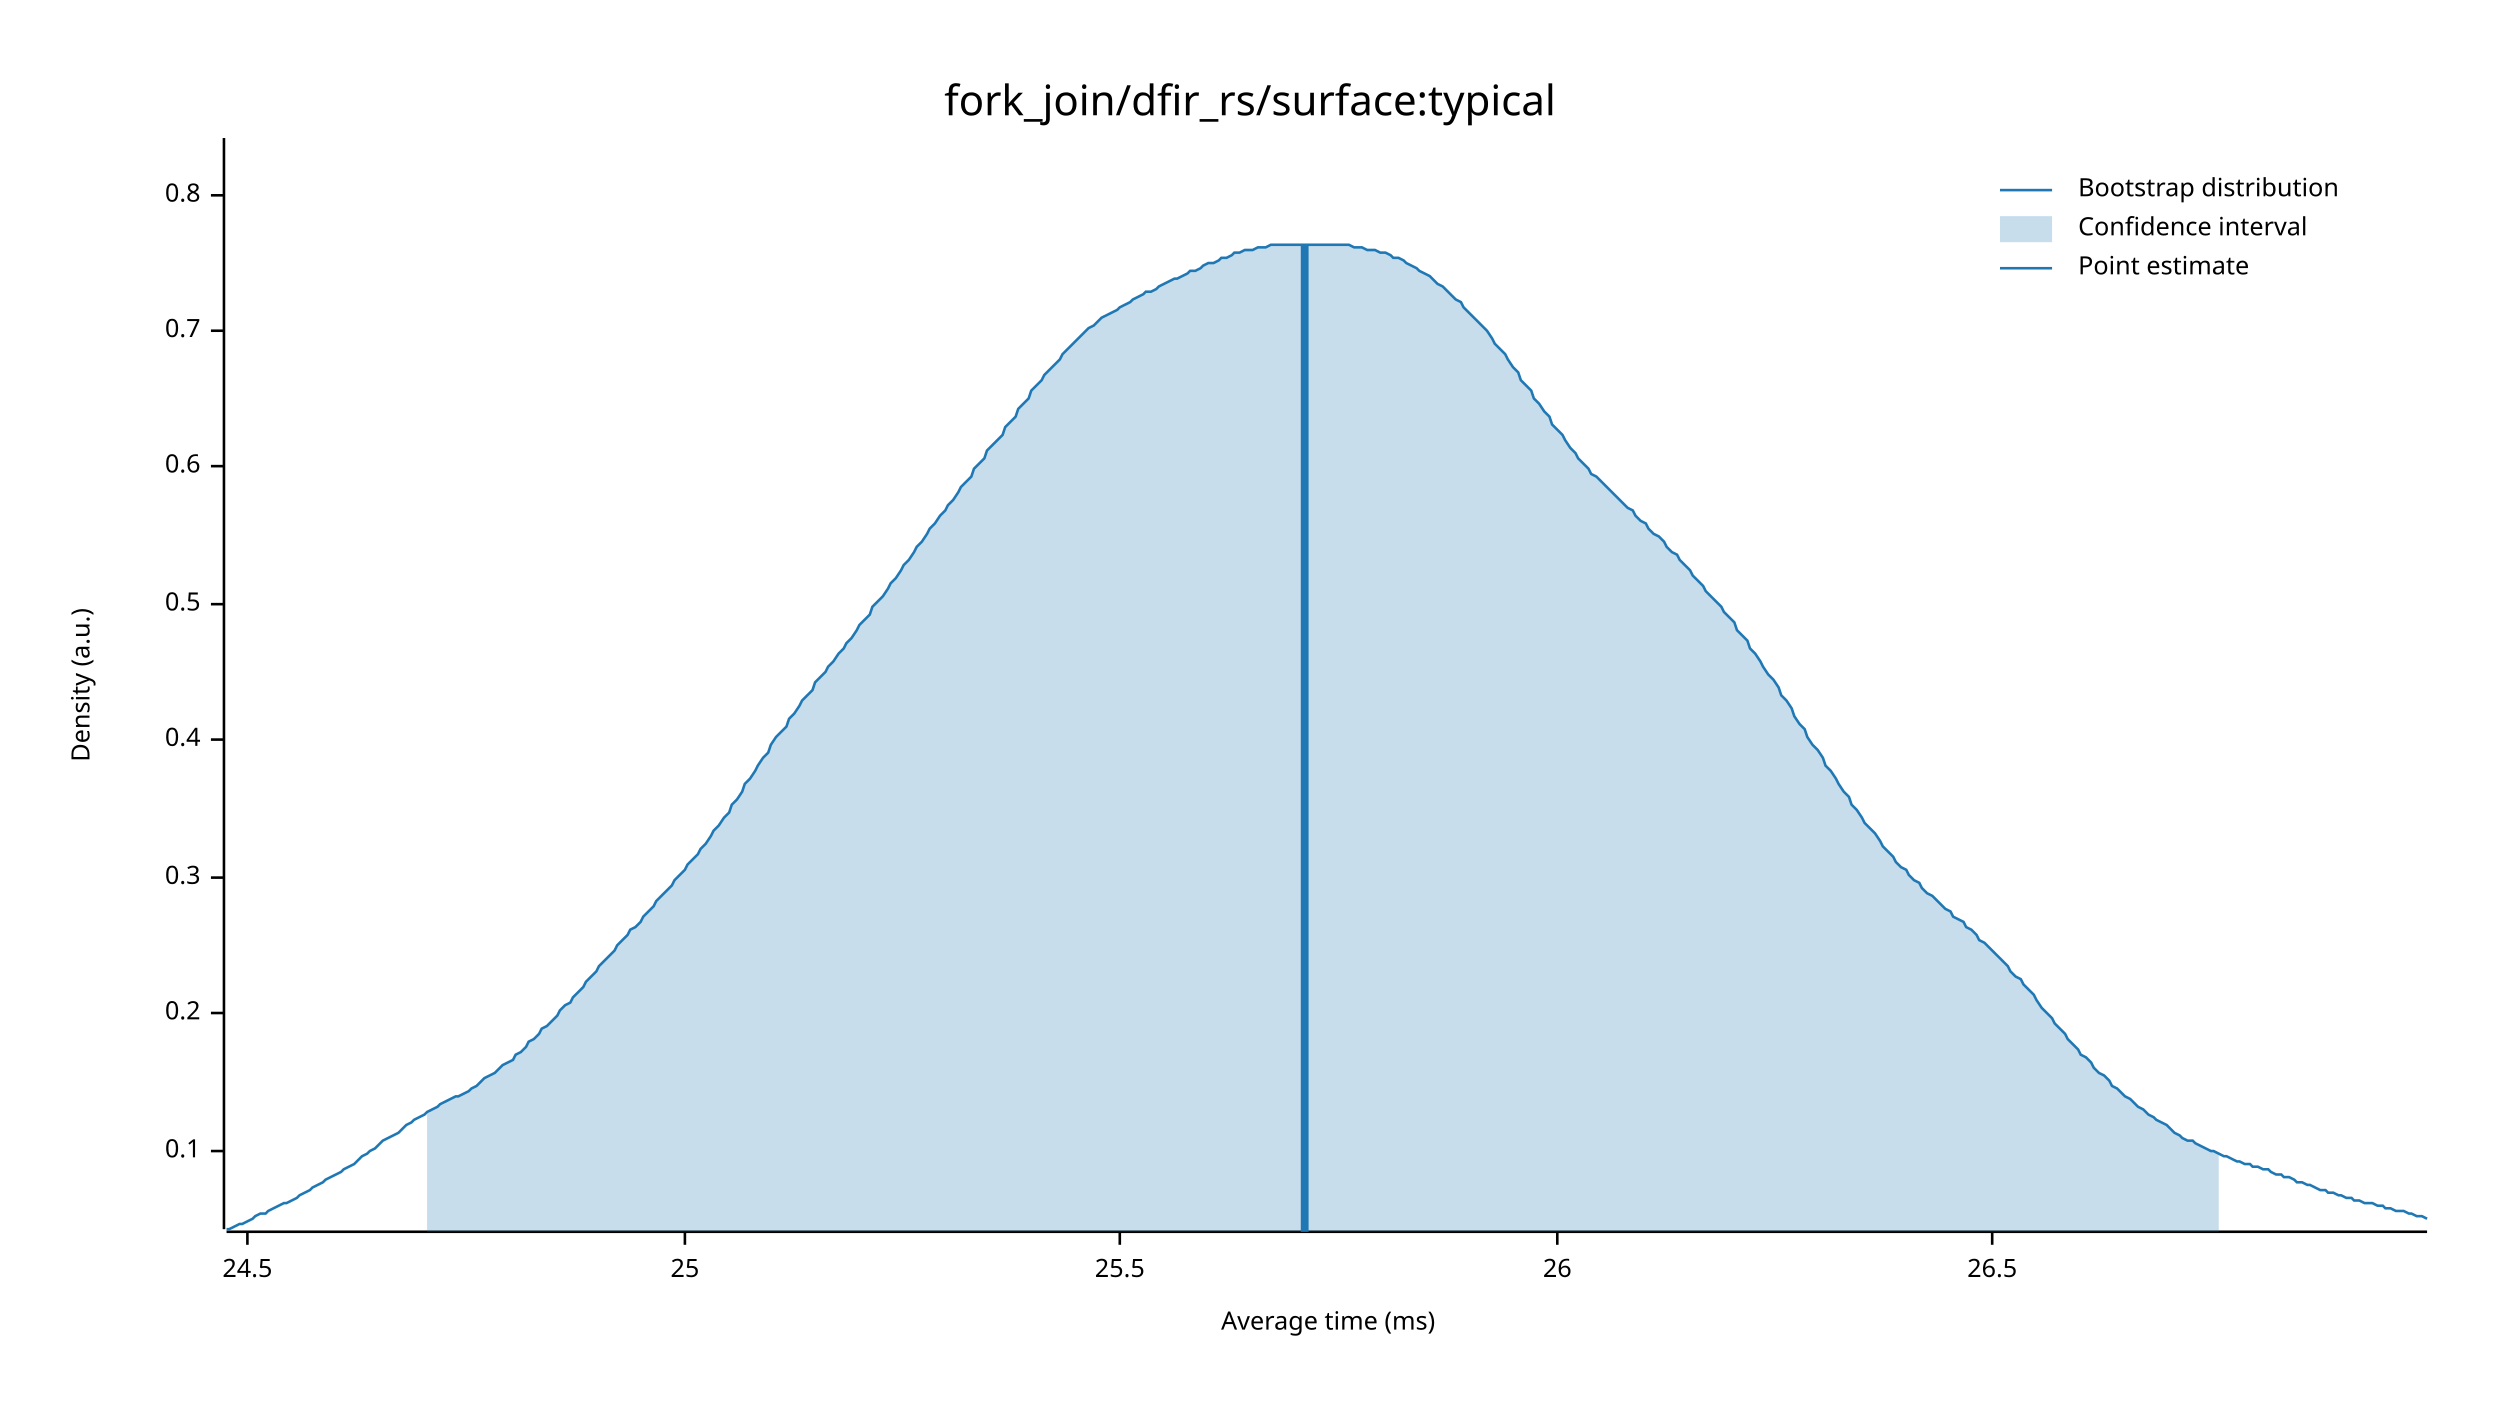
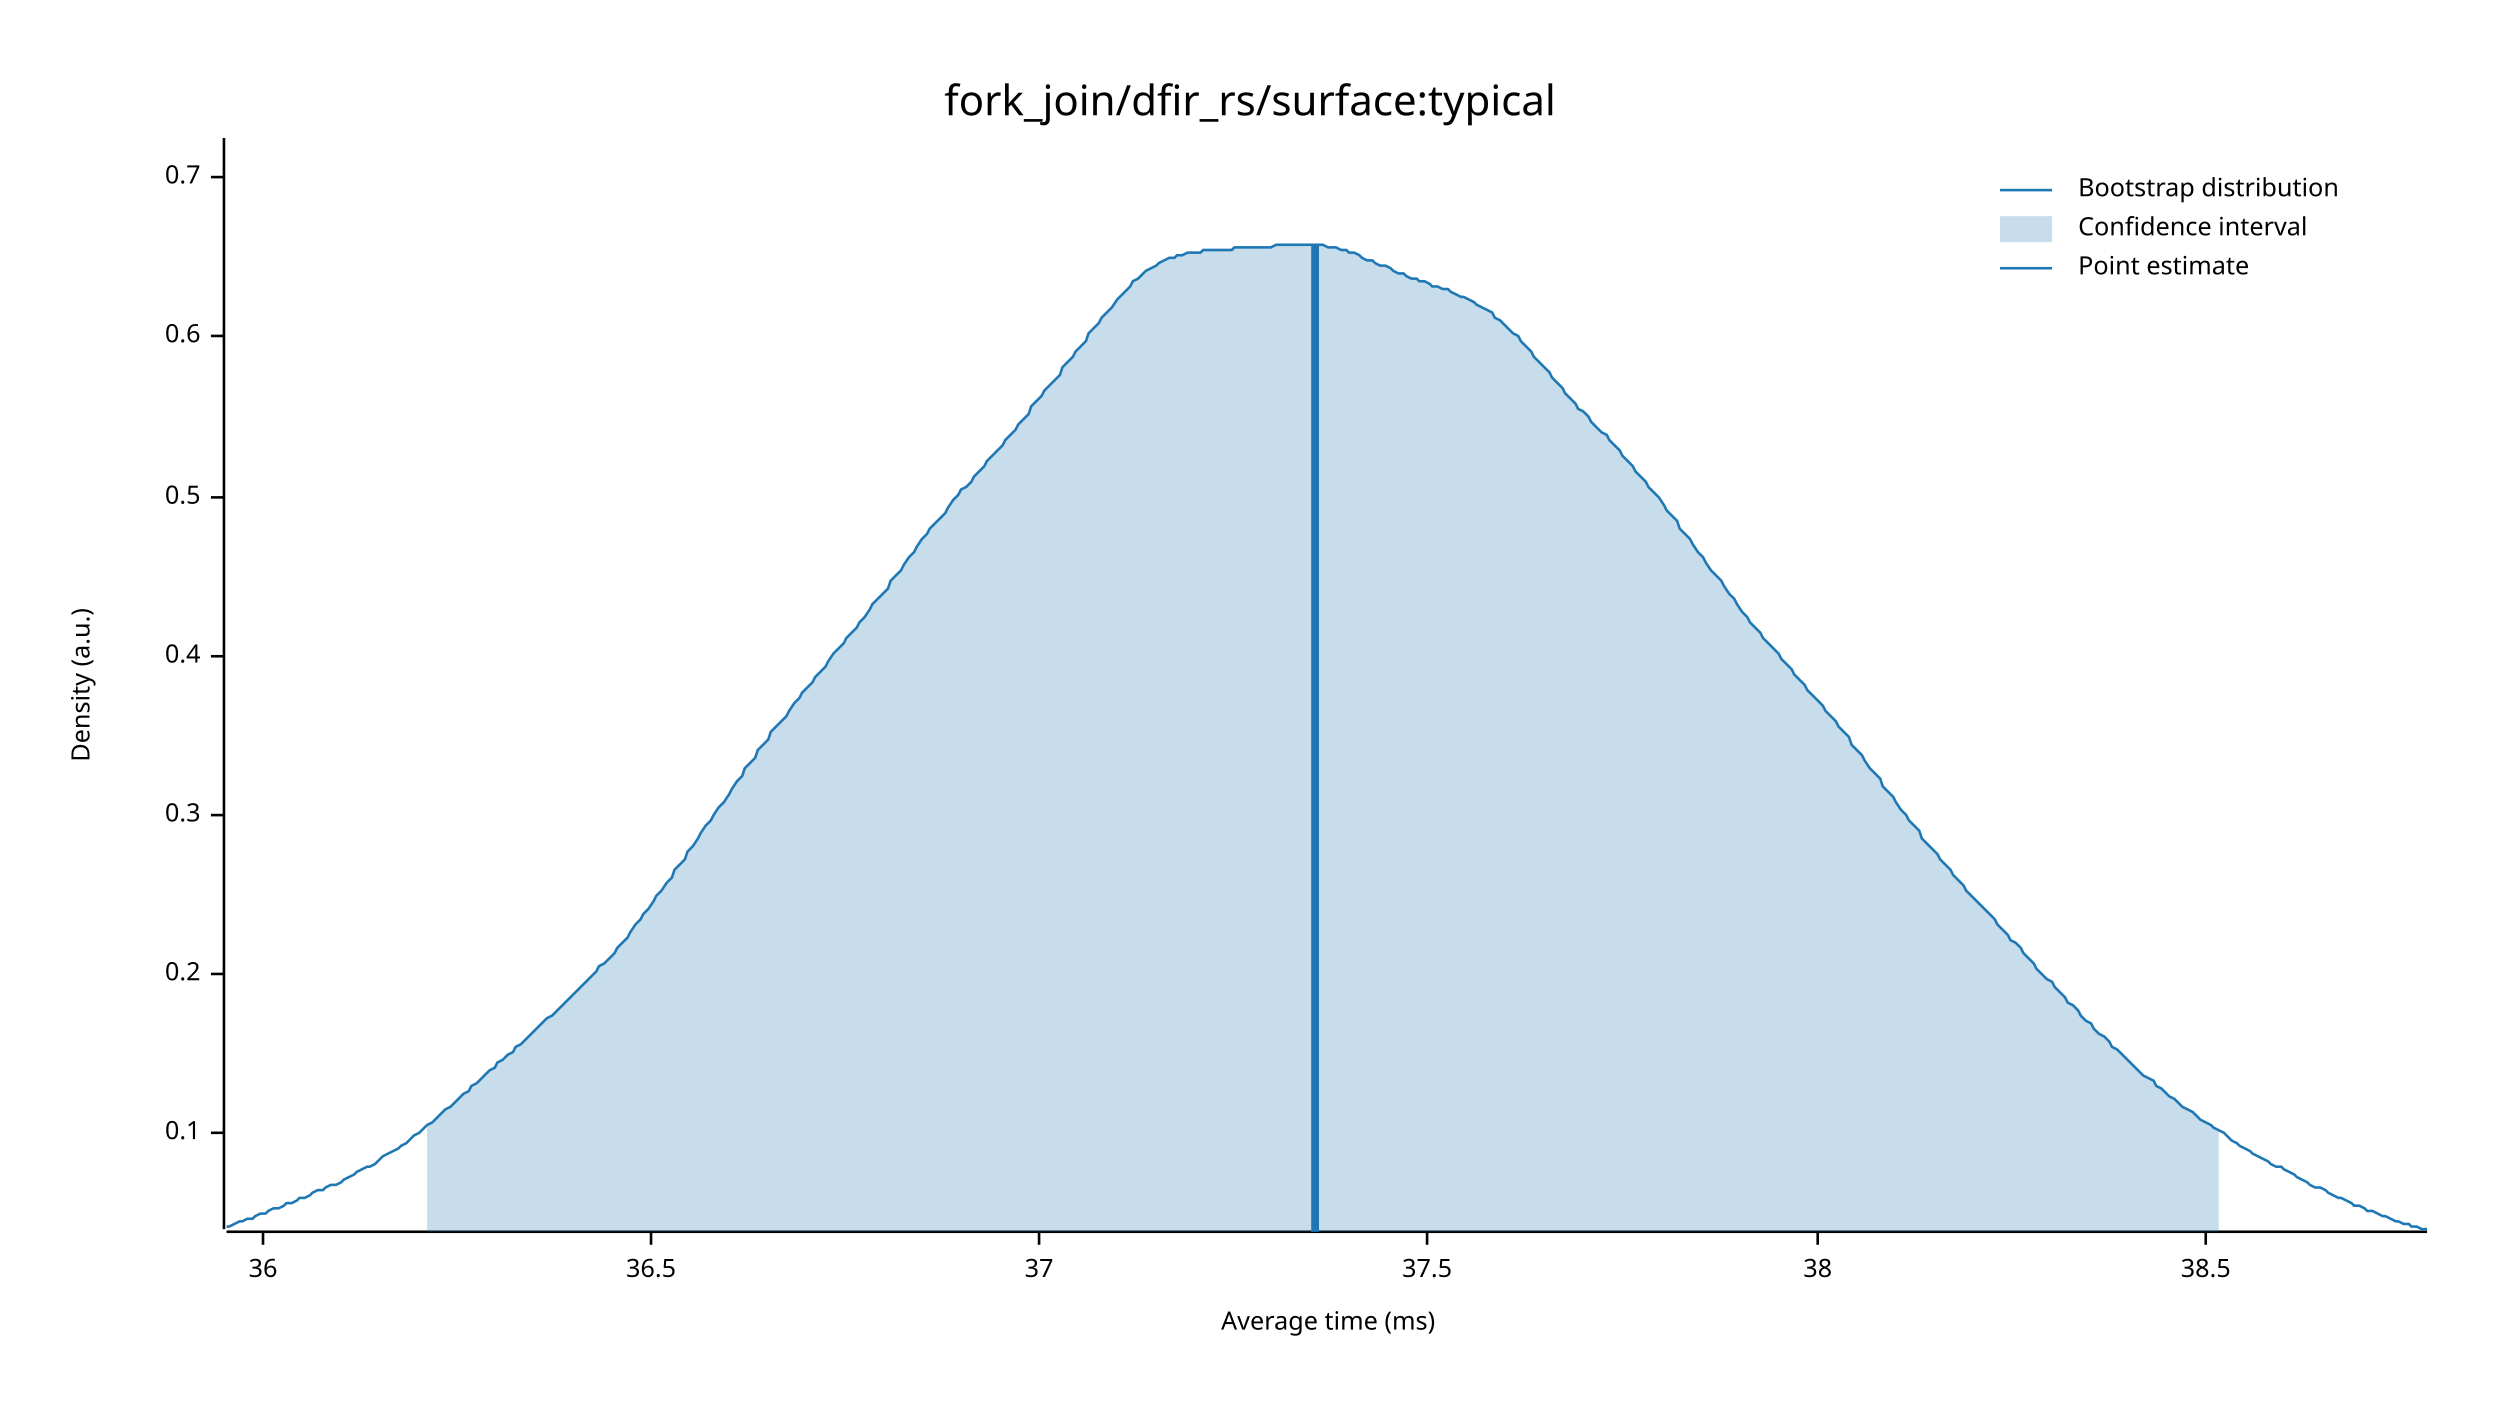
<svg xmlns="http://www.w3.org/2000/svg" width="960" height="540" viewBox="0 0 960 540">
  <text x="480" y="32" dy="0.76em" text-anchor="middle" font-family="sans-serif" font-size="16.129" opacity="1" fill="#000000">
fork_join/dfir_rs/surface:typical
</text>
  <text x="27" y="263" dy="0.76em" text-anchor="middle" font-family="sans-serif" font-size="9.677" opacity="1" fill="#000000" transform="rotate(270, 27, 263)">
Density (a.u.)
</text>
  <text x="510" y="513" dy="-0.5ex" text-anchor="middle" font-family="sans-serif" font-size="9.677" opacity="1" fill="#000000">
Average time (ms)
</text>
  <polyline fill="none" opacity="1" stroke="#000000" stroke-width="1" points="86,53 86,472 " />
-   <text x="77" y="442" dy="0.5ex" text-anchor="end" font-family="sans-serif" font-size="9.677" opacity="1" fill="#000000">
+   <text x="77" y="435" dy="0.5ex" text-anchor="end" font-family="sans-serif" font-size="9.677" opacity="1" fill="#000000">
0.1
</text>
-   <polyline fill="none" opacity="1" stroke="#000000" stroke-width="1" points="81,442 86,442 " />
-   <text x="77" y="389" dy="0.5ex" text-anchor="end" font-family="sans-serif" font-size="9.677" opacity="1" fill="#000000">
+   <polyline fill="none" opacity="1" stroke="#000000" stroke-width="1" points="81,435 86,435 " />
+   <text x="77" y="374" dy="0.5ex" text-anchor="end" font-family="sans-serif" font-size="9.677" opacity="1" fill="#000000">
0.2
</text>
-   <polyline fill="none" opacity="1" stroke="#000000" stroke-width="1" points="81,389 86,389 " />
-   <text x="77" y="337" dy="0.5ex" text-anchor="end" font-family="sans-serif" font-size="9.677" opacity="1" fill="#000000">
+   <polyline fill="none" opacity="1" stroke="#000000" stroke-width="1" points="81,374 86,374 " />
+   <text x="77" y="313" dy="0.5ex" text-anchor="end" font-family="sans-serif" font-size="9.677" opacity="1" fill="#000000">
0.3
</text>
-   <polyline fill="none" opacity="1" stroke="#000000" stroke-width="1" points="81,337 86,337 " />
-   <text x="77" y="284" dy="0.5ex" text-anchor="end" font-family="sans-serif" font-size="9.677" opacity="1" fill="#000000">
+   <polyline fill="none" opacity="1" stroke="#000000" stroke-width="1" points="81,313 86,313 " />
+   <text x="77" y="252" dy="0.5ex" text-anchor="end" font-family="sans-serif" font-size="9.677" opacity="1" fill="#000000">
0.4
</text>
-   <polyline fill="none" opacity="1" stroke="#000000" stroke-width="1" points="81,284 86,284 " />
-   <text x="77" y="232" dy="0.5ex" text-anchor="end" font-family="sans-serif" font-size="9.677" opacity="1" fill="#000000">
+   <polyline fill="none" opacity="1" stroke="#000000" stroke-width="1" points="81,252 86,252 " />
+   <text x="77" y="191" dy="0.5ex" text-anchor="end" font-family="sans-serif" font-size="9.677" opacity="1" fill="#000000">
0.5
</text>
-   <polyline fill="none" opacity="1" stroke="#000000" stroke-width="1" points="81,232 86,232 " />
-   <text x="77" y="179" dy="0.5ex" text-anchor="end" font-family="sans-serif" font-size="9.677" opacity="1" fill="#000000">
+   <polyline fill="none" opacity="1" stroke="#000000" stroke-width="1" points="81,191 86,191 " />
+   <text x="77" y="129" dy="0.5ex" text-anchor="end" font-family="sans-serif" font-size="9.677" opacity="1" fill="#000000">
0.6
</text>
-   <polyline fill="none" opacity="1" stroke="#000000" stroke-width="1" points="81,179 86,179 " />
-   <text x="77" y="127" dy="0.5ex" text-anchor="end" font-family="sans-serif" font-size="9.677" opacity="1" fill="#000000">
+   <polyline fill="none" opacity="1" stroke="#000000" stroke-width="1" points="81,129 86,129 " />
+   <text x="77" y="68" dy="0.5ex" text-anchor="end" font-family="sans-serif" font-size="9.677" opacity="1" fill="#000000">
0.7
</text>
-   <polyline fill="none" opacity="1" stroke="#000000" stroke-width="1" points="81,127 86,127 " />
-   <text x="77" y="75" dy="0.5ex" text-anchor="end" font-family="sans-serif" font-size="9.677" opacity="1" fill="#000000">
- 0.8
+   <polyline fill="none" opacity="1" stroke="#000000" stroke-width="1" points="81,68 86,68 " />
+   <polyline fill="none" opacity="1" stroke="#000000" stroke-width="1" points="87,473 932,473 " />
+   <text x="101" y="483" dy="0.76em" text-anchor="middle" font-family="sans-serif" font-size="9.677" opacity="1" fill="#000000">
+ 36
</text>
-   <polyline fill="none" opacity="1" stroke="#000000" stroke-width="1" points="81,75 86,75 " />
-   <polyline fill="none" opacity="1" stroke="#000000" stroke-width="1" points="87,473 932,473 " />
-   <text x="95" y="483" dy="0.76em" text-anchor="middle" font-family="sans-serif" font-size="9.677" opacity="1" fill="#000000">
- 24.5
+   <polyline fill="none" opacity="1" stroke="#000000" stroke-width="1" points="101,473 101,478 " />
+   <text x="250" y="483" dy="0.76em" text-anchor="middle" font-family="sans-serif" font-size="9.677" opacity="1" fill="#000000">
+ 36.5
</text>
-   <polyline fill="none" opacity="1" stroke="#000000" stroke-width="1" points="95,473 95,478 " />
-   <text x="263" y="483" dy="0.76em" text-anchor="middle" font-family="sans-serif" font-size="9.677" opacity="1" fill="#000000">
- 25
+   <polyline fill="none" opacity="1" stroke="#000000" stroke-width="1" points="250,473 250,478 " />
+   <text x="399" y="483" dy="0.76em" text-anchor="middle" font-family="sans-serif" font-size="9.677" opacity="1" fill="#000000">
+ 37
</text>
-   <polyline fill="none" opacity="1" stroke="#000000" stroke-width="1" points="263,473 263,478 " />
-   <text x="430" y="483" dy="0.76em" text-anchor="middle" font-family="sans-serif" font-size="9.677" opacity="1" fill="#000000">
- 25.5
+   <polyline fill="none" opacity="1" stroke="#000000" stroke-width="1" points="399,473 399,478 " />
+   <text x="548" y="483" dy="0.76em" text-anchor="middle" font-family="sans-serif" font-size="9.677" opacity="1" fill="#000000">
+ 37.5
</text>
-   <polyline fill="none" opacity="1" stroke="#000000" stroke-width="1" points="430,473 430,478 " />
-   <text x="598" y="483" dy="0.76em" text-anchor="middle" font-family="sans-serif" font-size="9.677" opacity="1" fill="#000000">
- 26
+   <polyline fill="none" opacity="1" stroke="#000000" stroke-width="1" points="548,473 548,478 " />
+   <text x="698" y="483" dy="0.76em" text-anchor="middle" font-family="sans-serif" font-size="9.677" opacity="1" fill="#000000">
+ 38
</text>
-   <polyline fill="none" opacity="1" stroke="#000000" stroke-width="1" points="598,473 598,478 " />
-   <text x="765" y="483" dy="0.76em" text-anchor="middle" font-family="sans-serif" font-size="9.677" opacity="1" fill="#000000">
- 26.5
+   <polyline fill="none" opacity="1" stroke="#000000" stroke-width="1" points="698,473 698,478 " />
+   <text x="847" y="483" dy="0.76em" text-anchor="middle" font-family="sans-serif" font-size="9.677" opacity="1" fill="#000000">
+ 38.5
</text>
-   <polyline fill="none" opacity="1" stroke="#000000" stroke-width="1" points="765,473 765,478 " />
-   <polyline fill="none" opacity="1" stroke="#1F78B4" stroke-width="1" points="87,472 88,472 90,471 92,470 93,470 95,469 97,468 98,467 100,466 102,466 103,465 105,464 107,463 109,462 110,462 112,461 114,460 115,459 117,458 119,457 120,456 122,455 124,454 125,453 127,452 129,451 131,450 132,449 134,448 136,447 137,446 139,444 141,443 142,442 144,441 146,439 147,438 149,437 151,436 153,435 154,434 156,432 158,431 159,430 161,429 163,428 164,427 166,426 168,425 169,424 171,423 173,422 175,421 176,421 178,420 180,419 181,418 183,417 185,415 186,414 188,413 190,412 191,411 193,409 195,408 197,407 198,405 200,404 202,402 203,400 205,399 207,397 208,395 210,394 212,392 214,390 215,388 217,386 219,385 220,383 222,381 224,379 225,377 227,375 229,373 230,371 232,369 234,367 236,365 237,363 239,361 241,359 242,357 244,356 246,354 247,352 249,350 251,348 252,346 254,344 256,342 258,340 259,338 261,336 263,334 264,332 266,330 268,328 269,326 271,324 273,321 274,319 276,317 278,314 280,312 281,309 283,307 285,304 286,301 288,299 290,296 291,294 293,291 295,289 296,286 298,283 300,281 302,279 303,276 305,274 307,271 308,269 310,267 312,265 313,262 315,260 317,258 318,256 320,254 322,251 324,249 325,247 327,245 329,242 330,240 332,238 334,236 335,233 337,231 339,229 341,226 342,224 344,222 346,219 347,217 349,215 351,212 352,210 354,208 356,205 357,203 359,201 361,198 363,196 364,194 366,192 368,189 369,187 371,185 373,183 374,180 376,178 378,176 379,173 381,171 383,169 385,167 386,164 388,162 390,160 391,157 393,155 395,153 396,150 398,148 400,146 401,144 403,142 405,140 407,138 408,136 410,134 412,132 413,131 415,129 417,127 418,126 420,125 422,123 423,122 425,121 427,120 429,119 430,118 432,117 434,116 435,115 437,114 439,113 440,112 442,112 444,111 445,110 447,109 449,108 451,107 452,107 454,106 456,105 457,104 459,104 461,103 462,102 464,101 466,101 468,100 469,99 471,99 473,98 474,97 476,97 478,96 479,96 481,96 483,95 484,95 486,95 488,94 490,94 491,94 493,94 495,94 496,94 498,94 500,94 501,94 503,94 505,94 506,94 508,94 510,94 512,94 513,94 515,94 517,94 518,94 520,95 522,95 523,95 525,96 527,96 528,96 530,97 532,97 534,98 535,99 537,99 539,100 540,101 542,102 544,103 545,104 547,105 549,106 550,107 552,109 554,110 556,112 557,113 559,115 561,116 562,118 564,120 566,122 567,123 569,125 571,127 573,130 574,132 576,134 578,136 579,138 581,141 583,143 584,146 586,148 588,150 589,153 591,155 593,158 595,160 596,163 598,165 600,167 601,169 603,172 605,174 606,176 608,178 610,180 611,182 613,183 615,185 617,187 618,188 620,190 622,192 623,193 625,195 627,196 628,198 630,200 632,201 633,203 635,205 637,206 639,208 640,210 642,212 644,213 645,215 647,217 649,219 650,221 652,223 654,225 655,227 657,229 659,231 661,233 662,235 664,237 666,239 667,242 669,244 671,246 672,249 674,251 676,254 677,256 679,259 681,261 683,264 684,267 686,269 688,272 689,275 691,278 693,280 694,283 696,286 698,288 700,291 701,294 703,296 705,299 706,301 708,304 710,306 711,309 713,311 715,314 716,316 718,318 720,320 722,323 723,325 725,327 727,329 728,331 730,333 732,334 733,336 735,338 737,339 738,341 740,343 742,344 744,346 745,347 747,349 749,350 750,352 752,353 754,354 755,356 757,357 759,359 760,361 762,362 764,364 766,366 767,367 769,369 771,371 772,373 774,375 776,376 777,378 779,380 781,382 782,384 784,387 786,389 788,391 789,393 791,395 793,397 794,399 796,401 798,403 799,405 801,406 803,408 804,410 806,412 808,413 810,415 811,417 813,418 815,420 816,421 818,422 820,424 821,425 823,426 825,428 827,429 828,430 830,431 832,432 833,433 835,435 837,436 838,437 840,438 842,438 843,439 845,440 847,441 849,442 850,442 852,443 854,444 855,444 857,445 859,446 860,446 862,447 864,447 865,448 867,448 869,449 871,449 872,450 874,451 876,451 877,452 879,452 881,453 882,454 884,454 886,455 887,455 889,456 891,457 893,457 894,458 896,458 898,459 899,459 901,460 903,460 904,461 906,461 908,462 909,462 911,462 913,463 915,463 916,464 918,464 920,465 921,465 923,465 925,466 926,466 928,467 930,467 932,468 " />
-   <polygon opacity="0.25" fill="#1F78B4" points="164,427 166,426 168,425 169,424 171,423 173,422 175,421 176,421 178,420 180,419 181,418 183,417 185,415 186,414 188,413 190,412 191,411 193,409 195,408 197,407 198,405 200,404 202,402 203,400 205,399 207,397 208,395 210,394 212,392 214,390 215,388 217,386 219,385 220,383 222,381 224,379 225,377 227,375 229,373 230,371 232,369 234,367 236,365 237,363 239,361 241,359 242,357 244,356 246,354 247,352 249,350 251,348 252,346 254,344 256,342 258,340 259,338 261,336 263,334 264,332 266,330 268,328 269,326 271,324 273,321 274,319 276,317 278,314 280,312 281,309 283,307 285,304 286,301 288,299 290,296 291,294 293,291 295,289 296,286 298,283 300,281 302,279 303,276 305,274 307,271 308,269 310,267 312,265 313,262 315,260 317,258 318,256 320,254 322,251 324,249 325,247 327,245 329,242 330,240 332,238 334,236 335,233 337,231 339,229 341,226 342,224 344,222 346,219 347,217 349,215 351,212 352,210 354,208 356,205 357,203 359,201 361,198 363,196 364,194 366,192 368,189 369,187 371,185 373,183 374,180 376,178 378,176 379,173 381,171 383,169 385,167 386,164 388,162 390,160 391,157 393,155 395,153 396,150 398,148 400,146 401,144 403,142 405,140 407,138 408,136 410,134 412,132 413,131 415,129 417,127 418,126 420,125 422,123 423,122 425,121 427,120 429,119 430,118 432,117 434,116 435,115 437,114 439,113 440,112 442,112 444,111 445,110 447,109 449,108 451,107 452,107 454,106 456,105 457,104 459,104 461,103 462,102 464,101 466,101 468,100 469,99 471,99 473,98 474,97 476,97 478,96 479,96 481,96 483,95 484,95 486,95 488,94 490,94 491,94 493,94 495,94 496,94 498,94 500,94 501,94 503,94 505,94 506,94 508,94 510,94 512,94 513,94 515,94 517,94 518,94 520,95 522,95 523,95 525,96 527,96 528,96 530,97 532,97 534,98 535,99 537,99 539,100 540,101 542,102 544,103 545,104 547,105 549,106 550,107 552,109 554,110 556,112 557,113 559,115 561,116 562,118 564,120 566,122 567,123 569,125 571,127 573,130 574,132 576,134 578,136 579,138 581,141 583,143 584,146 586,148 588,150 589,153 591,155 593,158 595,160 596,163 598,165 600,167 601,169 603,172 605,174 606,176 608,178 610,180 611,182 613,183 615,185 617,187 618,188 620,190 622,192 623,193 625,195 627,196 628,198 630,200 632,201 633,203 635,205 637,206 639,208 640,210 642,212 644,213 645,215 647,217 649,219 650,221 652,223 654,225 655,227 657,229 659,231 661,233 662,235 664,237 666,239 667,242 669,244 671,246 672,249 674,251 676,254 677,256 679,259 681,261 683,264 684,267 686,269 688,272 689,275 691,278 693,280 694,283 696,286 698,288 700,291 701,294 703,296 705,299 706,301 708,304 710,306 711,309 713,311 715,314 716,316 718,318 720,320 722,323 723,325 725,327 727,329 728,331 730,333 732,334 733,336 735,338 737,339 738,341 740,343 742,344 744,346 745,347 747,349 749,350 750,352 752,353 754,354 755,356 757,357 759,359 760,361 762,362 764,364 766,366 767,367 769,369 771,371 772,373 774,375 776,376 777,378 779,380 781,382 782,384 784,387 786,389 788,391 789,393 791,395 793,397 794,399 796,401 798,403 799,405 801,406 803,408 804,410 806,412 808,413 810,415 811,417 813,418 815,420 816,421 818,422 820,424 821,425 823,426 825,428 827,429 828,430 830,431 832,432 833,433 835,435 837,436 838,437 840,438 842,438 843,439 845,440 847,441 849,442 850,442 852,443 852,473 164,473 " />
-   <polyline fill="none" opacity="1" stroke="#1F78B4" stroke-width="3" points="501,473 501,94 " />
+   <polyline fill="none" opacity="1" stroke="#000000" stroke-width="1" points="847,473 847,478 " />
+   <polyline fill="none" opacity="1" stroke="#1F78B4" stroke-width="1" points="87,471 88,471 90,470 92,469 93,469 95,468 97,468 98,467 100,466 102,466 103,465 105,464 107,464 109,463 110,462 112,462 114,461 115,460 117,460 119,459 120,458 122,457 124,457 125,456 127,455 129,455 131,454 132,453 134,452 136,451 137,450 139,449 141,448 142,448 144,447 146,445 147,444 149,443 151,442 153,441 154,440 156,439 158,437 159,436 161,435 163,433 164,432 166,431 168,429 169,428 171,426 173,425 175,423 176,422 178,420 180,419 181,417 183,416 185,414 186,413 188,411 190,410 191,408 193,407 195,405 197,404 198,402 200,401 202,399 203,398 205,396 207,394 208,393 210,391 212,390 214,388 215,387 217,385 219,383 220,382 222,380 224,378 225,377 227,375 229,373 230,371 232,370 234,368 236,366 237,364 239,362 241,360 242,358 244,355 246,353 247,351 249,349 251,346 252,344 254,342 256,339 258,337 259,334 261,332 263,330 264,327 266,325 268,322 269,320 271,317 273,315 274,313 276,310 278,308 280,305 281,303 283,300 285,298 286,295 288,293 290,291 291,288 293,286 295,284 296,281 298,279 300,277 302,275 303,273 305,270 307,268 308,266 310,264 312,262 313,260 315,258 317,256 318,254 320,251 322,249 324,247 325,245 327,243 329,241 330,239 332,237 334,234 335,232 337,230 339,228 341,226 342,223 344,221 346,219 347,217 349,214 351,212 352,210 354,207 356,205 357,203 359,201 361,199 363,197 364,195 366,192 368,190 369,188 371,187 373,185 374,183 376,181 378,179 379,177 381,175 383,173 385,171 386,169 388,167 390,165 391,163 393,161 395,159 396,156 398,154 400,152 401,150 403,148 405,146 407,144 408,141 410,139 412,137 413,135 415,133 417,131 418,128 420,126 422,124 423,122 425,120 427,118 429,115 430,114 432,112 434,110 435,108 437,107 439,105 440,104 442,103 444,102 445,101 447,100 449,99 451,99 452,98 454,98 456,97 457,97 459,97 461,97 462,96 464,96 466,96 468,96 469,96 471,96 473,96 474,95 476,95 478,95 479,95 481,95 483,95 484,95 486,95 488,95 490,94 491,94 493,94 495,94 496,94 498,94 500,94 501,94 503,94 505,94 506,94 508,94 510,95 512,95 513,95 515,96 517,96 518,97 520,97 522,98 523,99 525,100 527,100 528,101 530,102 532,102 534,103 535,104 537,105 539,105 540,106 542,107 544,107 545,108 547,108 549,109 550,110 552,110 554,111 556,111 557,112 559,113 561,114 562,114 564,115 566,116 567,117 569,118 571,119 573,120 574,122 576,123 578,125 579,126 581,128 583,129 584,131 586,133 588,135 589,137 591,139 593,141 595,143 596,145 598,147 600,149 601,151 603,153 605,155 606,157 608,158 610,160 611,162 613,164 615,166 617,167 618,169 620,171 622,173 623,175 625,177 627,179 628,181 630,183 632,185 633,187 635,189 637,191 639,194 640,196 642,198 644,200 645,203 647,205 649,207 650,209 652,212 654,214 655,216 657,219 659,221 661,223 662,225 664,228 666,230 667,232 669,235 671,237 672,239 674,241 676,243 677,245 679,247 681,249 683,251 684,253 686,255 688,257 689,259 691,261 693,263 694,265 696,267 698,269 700,271 701,273 703,275 705,277 706,279 708,281 710,283 711,286 713,288 715,290 716,292 718,295 720,297 722,299 723,302 725,304 727,306 728,308 730,311 732,313 733,315 735,317 737,319 738,322 740,324 742,326 744,328 745,330 747,332 749,334 750,336 752,338 754,340 755,342 757,344 759,346 760,347 762,349 764,351 766,353 767,355 769,357 771,359 772,361 774,362 776,364 777,366 779,368 781,370 782,372 784,374 786,376 788,377 789,379 791,381 793,383 794,385 796,386 798,388 799,390 801,392 803,393 804,395 806,397 808,398 810,400 811,402 813,403 815,405 816,406 818,408 820,410 821,411 823,413 825,414 827,415 828,417 830,418 832,420 833,421 835,422 837,424 838,425 840,426 842,427 843,428 845,430 847,431 849,432 850,433 852,434 854,435 855,436 857,438 859,439 860,440 862,441 864,442 865,443 867,444 869,445 871,446 872,447 874,448 876,448 877,449 879,450 881,451 882,452 884,453 886,454 887,455 889,456 891,456 893,457 894,458 896,459 898,460 899,460 901,461 903,462 904,463 906,463 908,464 909,465 911,465 913,466 915,467 916,467 918,468 920,469 921,469 923,470 925,470 926,471 928,471 930,472 932,472 " />
+   <polygon opacity="0.25" fill="#1F78B4" points="164,432 166,431 168,429 169,428 171,426 173,425 175,423 176,422 178,420 180,419 181,417 183,416 185,414 186,413 188,411 190,410 191,408 193,407 195,405 197,404 198,402 200,401 202,399 203,398 205,396 207,394 208,393 210,391 212,390 214,388 215,387 217,385 219,383 220,382 222,380 224,378 225,377 227,375 229,373 230,371 232,370 234,368 236,366 237,364 239,362 241,360 242,358 244,355 246,353 247,351 249,349 251,346 252,344 254,342 256,339 258,337 259,334 261,332 263,330 264,327 266,325 268,322 269,320 271,317 273,315 274,313 276,310 278,308 280,305 281,303 283,300 285,298 286,295 288,293 290,291 291,288 293,286 295,284 296,281 298,279 300,277 302,275 303,273 305,270 307,268 308,266 310,264 312,262 313,260 315,258 317,256 318,254 320,251 322,249 324,247 325,245 327,243 329,241 330,239 332,237 334,234 335,232 337,230 339,228 341,226 342,223 344,221 346,219 347,217 349,214 351,212 352,210 354,207 356,205 357,203 359,201 361,199 363,197 364,195 366,192 368,190 369,188 371,187 373,185 374,183 376,181 378,179 379,177 381,175 383,173 385,171 386,169 388,167 390,165 391,163 393,161 395,159 396,156 398,154 400,152 401,150 403,148 405,146 407,144 408,141 410,139 412,137 413,135 415,133 417,131 418,128 420,126 422,124 423,122 425,120 427,118 429,115 430,114 432,112 434,110 435,108 437,107 439,105 440,104 442,103 444,102 445,101 447,100 449,99 451,99 452,98 454,98 456,97 457,97 459,97 461,97 462,96 464,96 466,96 468,96 469,96 471,96 473,96 474,95 476,95 478,95 479,95 481,95 483,95 484,95 486,95 488,95 490,94 491,94 493,94 495,94 496,94 498,94 500,94 501,94 503,94 505,94 506,94 508,94 510,95 512,95 513,95 515,96 517,96 518,97 520,97 522,98 523,99 525,100 527,100 528,101 530,102 532,102 534,103 535,104 537,105 539,105 540,106 542,107 544,107 545,108 547,108 549,109 550,110 552,110 554,111 556,111 557,112 559,113 561,114 562,114 564,115 566,116 567,117 569,118 571,119 573,120 574,122 576,123 578,125 579,126 581,128 583,129 584,131 586,133 588,135 589,137 591,139 593,141 595,143 596,145 598,147 600,149 601,151 603,153 605,155 606,157 608,158 610,160 611,162 613,164 615,166 617,167 618,169 620,171 622,173 623,175 625,177 627,179 628,181 630,183 632,185 633,187 635,189 637,191 639,194 640,196 642,198 644,200 645,203 647,205 649,207 650,209 652,212 654,214 655,216 657,219 659,221 661,223 662,225 664,228 666,230 667,232 669,235 671,237 672,239 674,241 676,243 677,245 679,247 681,249 683,251 684,253 686,255 688,257 689,259 691,261 693,263 694,265 696,267 698,269 700,271 701,273 703,275 705,277 706,279 708,281 710,283 711,286 713,288 715,290 716,292 718,295 720,297 722,299 723,302 725,304 727,306 728,308 730,311 732,313 733,315 735,317 737,319 738,322 740,324 742,326 744,328 745,330 747,332 749,334 750,336 752,338 754,340 755,342 757,344 759,346 760,347 762,349 764,351 766,353 767,355 769,357 771,359 772,361 774,362 776,364 777,366 779,368 781,370 782,372 784,374 786,376 788,377 789,379 791,381 793,383 794,385 796,386 798,388 799,390 801,392 803,393 804,395 806,397 808,398 810,400 811,402 813,403 815,405 816,406 818,408 820,410 821,411 823,413 825,414 827,415 828,417 830,418 832,420 833,421 835,422 837,424 838,425 840,426 842,427 843,428 845,430 847,431 849,432 850,433 852,434 852,473 164,473 " />
+   <polyline fill="none" opacity="1" stroke="#1F78B4" stroke-width="3" points="505,473 505,94 " />
  <text x="798" y="68" dy="0.76em" text-anchor="start" font-family="sans-serif" font-size="9.677" opacity="1" fill="#000000">
Bootstrap distribution
</text>
  <text x="798" y="83" dy="0.76em" text-anchor="start" font-family="sans-serif" font-size="9.677" opacity="1" fill="#000000">
Confidence interval
</text>
  <text x="798" y="98" dy="0.76em" text-anchor="start" font-family="sans-serif" font-size="9.677" opacity="1" fill="#000000">
Point estimate
</text>
  <polyline fill="none" opacity="1" stroke="#1F78B4" stroke-width="1" points="768,73 788,73 " />
  <rect x="768" y="83" width="20" height="10" opacity="0.25" fill="#1F78B4" stroke="none" />
  <polyline fill="none" opacity="1" stroke="#1F78B4" stroke-width="1" points="768,103 788,103 " />
</svg>
